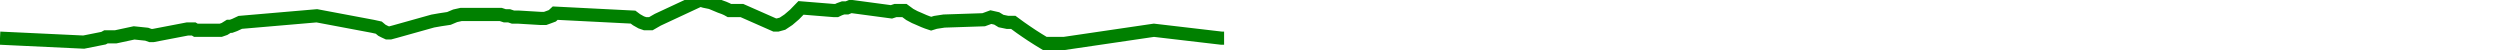
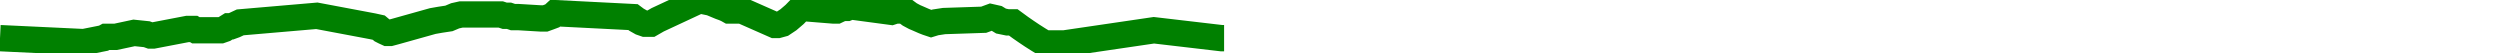
<svg xmlns="http://www.w3.org/2000/svg" baseProfile="full" height="20px" version="1.1" width="950px">
  <defs />
-   <path d="M 0 14.5 L 31.804 16.0 L 39.346 14.5 L 40.261 14.0 L 41.228 14.0 L 42.545 14.0 L 43.939 14.0 L 50.951 12.5 L 55.76 13.0 L 57.152 13.5 L 58.199 13.5 L 71.247 11.0 L 72.185 11.0 L 72.94 11.0 L 73.601 11.0 L 74.43 11.5 L 75.504 11.5 L 83.89 11.5 L 85.317 11.0 L 86.924 10.0 L 87.776 10.0 L 89.157 9.5 L 91.297 8.5 L 120.395 6.0 L 141.652 10.0 L 143.936 10.5 L 145.121 11.5 L 146.104 12.0 L 147.199 12.5 L 148.282 12.5 L 150.156 12.0 L 164.446 8.0 L 167.289 7.5 L 170.59 7.0 L 172.967 6.0 L 175.217 5.5 L 190.295 5.5 L 191.817 6.0 L 193.439 6.0 L 194.938 6.5 L 197.024 6.5 L 205.396 7.0 L 206.255 7.0 L 207.17 7.0 L 208.559 6.5 L 209.892 6.0 L 210.971 5.0 L 240.555 6.5 L 241.894 7.5 L 243.665 8.5 L 245.112 9.0 L 247.342 9.0 L 249.951 7.5 L 266.049 0.0 L 267.711 0.5 L 270.138 1.0 L 273.737 2.5 L 275.129 3.0 L 276.265 3.5 L 277.159 4.0 L 278.367 4.0 L 281.921 4.0 L 294.391 9.5 L 295.518 9.5 L 297.353 9.0 L 299.606 7.5 L 301.942 5.5 L 304.369 3.0 L 316.771 4.0 L 317.927 4.0 L 318.978 3.5 L 320.378 3.0 L 321.868 3.0 L 323.097 2.5 L 323.783 2.5 L 338.74 4.5 L 340.281 4.0 L 341.774 4.0 L 343.686 4.0 L 345.726 5.5 L 347.603 6.5 L 348.78 7.0 L 351.06 8.0 L 352.339 8.5 L 353.845 9.0 L 355.477 8.5 L 358.742 8.0 L 373.805 7.5 L 376.528 6.5 L 378.752 7.0 L 380.393 8.0 L 382.834 8.5 L 385.042 8.5 L 387.778 10.5 L 389.946 12.0 L 392.183 13.5 L 394.54 15.0 L 397.005 16.5 L 399.44 16.5 L 401.674 16.5 L 404.444 16.5 L 438.481 11.5 L 464.127 14.5 L 465.157 14.5 L 465.157 14.5" fill="none" stroke="green" stroke-width="5" />
+   <path d="M 0 14.5 L 31.804 16.0 L 39.346 14.5 L 40.261 14.0 L 41.228 14.0 L 42.545 14.0 L 43.939 14.0 L 50.951 12.5 L 55.76 13.0 L 57.152 13.5 L 58.199 13.5 L 71.247 11.0 L 72.185 11.0 L 72.94 11.0 L 73.601 11.0 L 74.43 11.5 L 75.504 11.5 L 83.89 11.5 L 85.317 11.0 L 86.924 10.0 L 87.776 10.0 L 89.157 9.5 L 91.297 8.5 L 120.395 6.0 L 141.652 10.0 L 143.936 10.5 L 145.121 11.5 L 146.104 12.0 L 147.199 12.5 L 148.282 12.5 L 150.156 12.0 L 164.446 8.0 L 167.289 7.5 L 170.59 7.0 L 172.967 6.0 L 175.217 5.5 L 190.295 5.5 L 191.817 6.0 L 193.439 6.0 L 194.938 6.5 L 197.024 6.5 L 205.396 7.0 L 206.255 7.0 L 207.17 7.0 L 208.559 6.5 L 209.892 6.0 L 210.971 5.0 L 240.555 6.5 L 241.894 7.5 L 243.665 8.5 L 245.112 9.0 L 247.342 9.0 L 249.951 7.5 L 266.049 0.0 L 267.711 0.5 L 270.138 1.0 L 273.737 2.5 L 275.129 3.0 L 276.265 3.5 L 277.159 4.0 L 278.367 4.0 L 281.921 4.0 L 294.391 9.5 L 295.518 9.5 L 297.353 9.0 L 299.606 7.5 L 301.942 5.5 L 304.369 3.0 L 316.771 4.0 L 317.927 4.0 L 318.978 3.5 L 320.378 3.0 L 321.868 3.0 L 323.097 2.5 L 323.783 2.5 L 338.74 4.5 L 340.281 4.0 L 341.774 4.0 L 343.686 4.0 L 345.726 5.5 L 347.603 6.5 L 348.78 7.0 L 351.06 8.0 L 352.339 8.5 L 353.845 9.0 L 355.477 8.5 L 358.742 8.0 L 373.805 7.5 L 376.528 6.5 L 378.752 7.0 L 380.393 8.0 L 382.834 8.5 L 385.042 8.5 L 387.778 10.5 L 389.946 12.0 L 392.183 13.5 L 394.54 15.0 L 397.005 16.5 L 399.44 16.5 L 401.674 16.5 L 404.444 16.5 L 438.481 11.5 L 464.127 14.5 L 465.157 14.5 L 465.157 14.5" fill="none" stroke="green" stroke-width="10" />
</svg>
